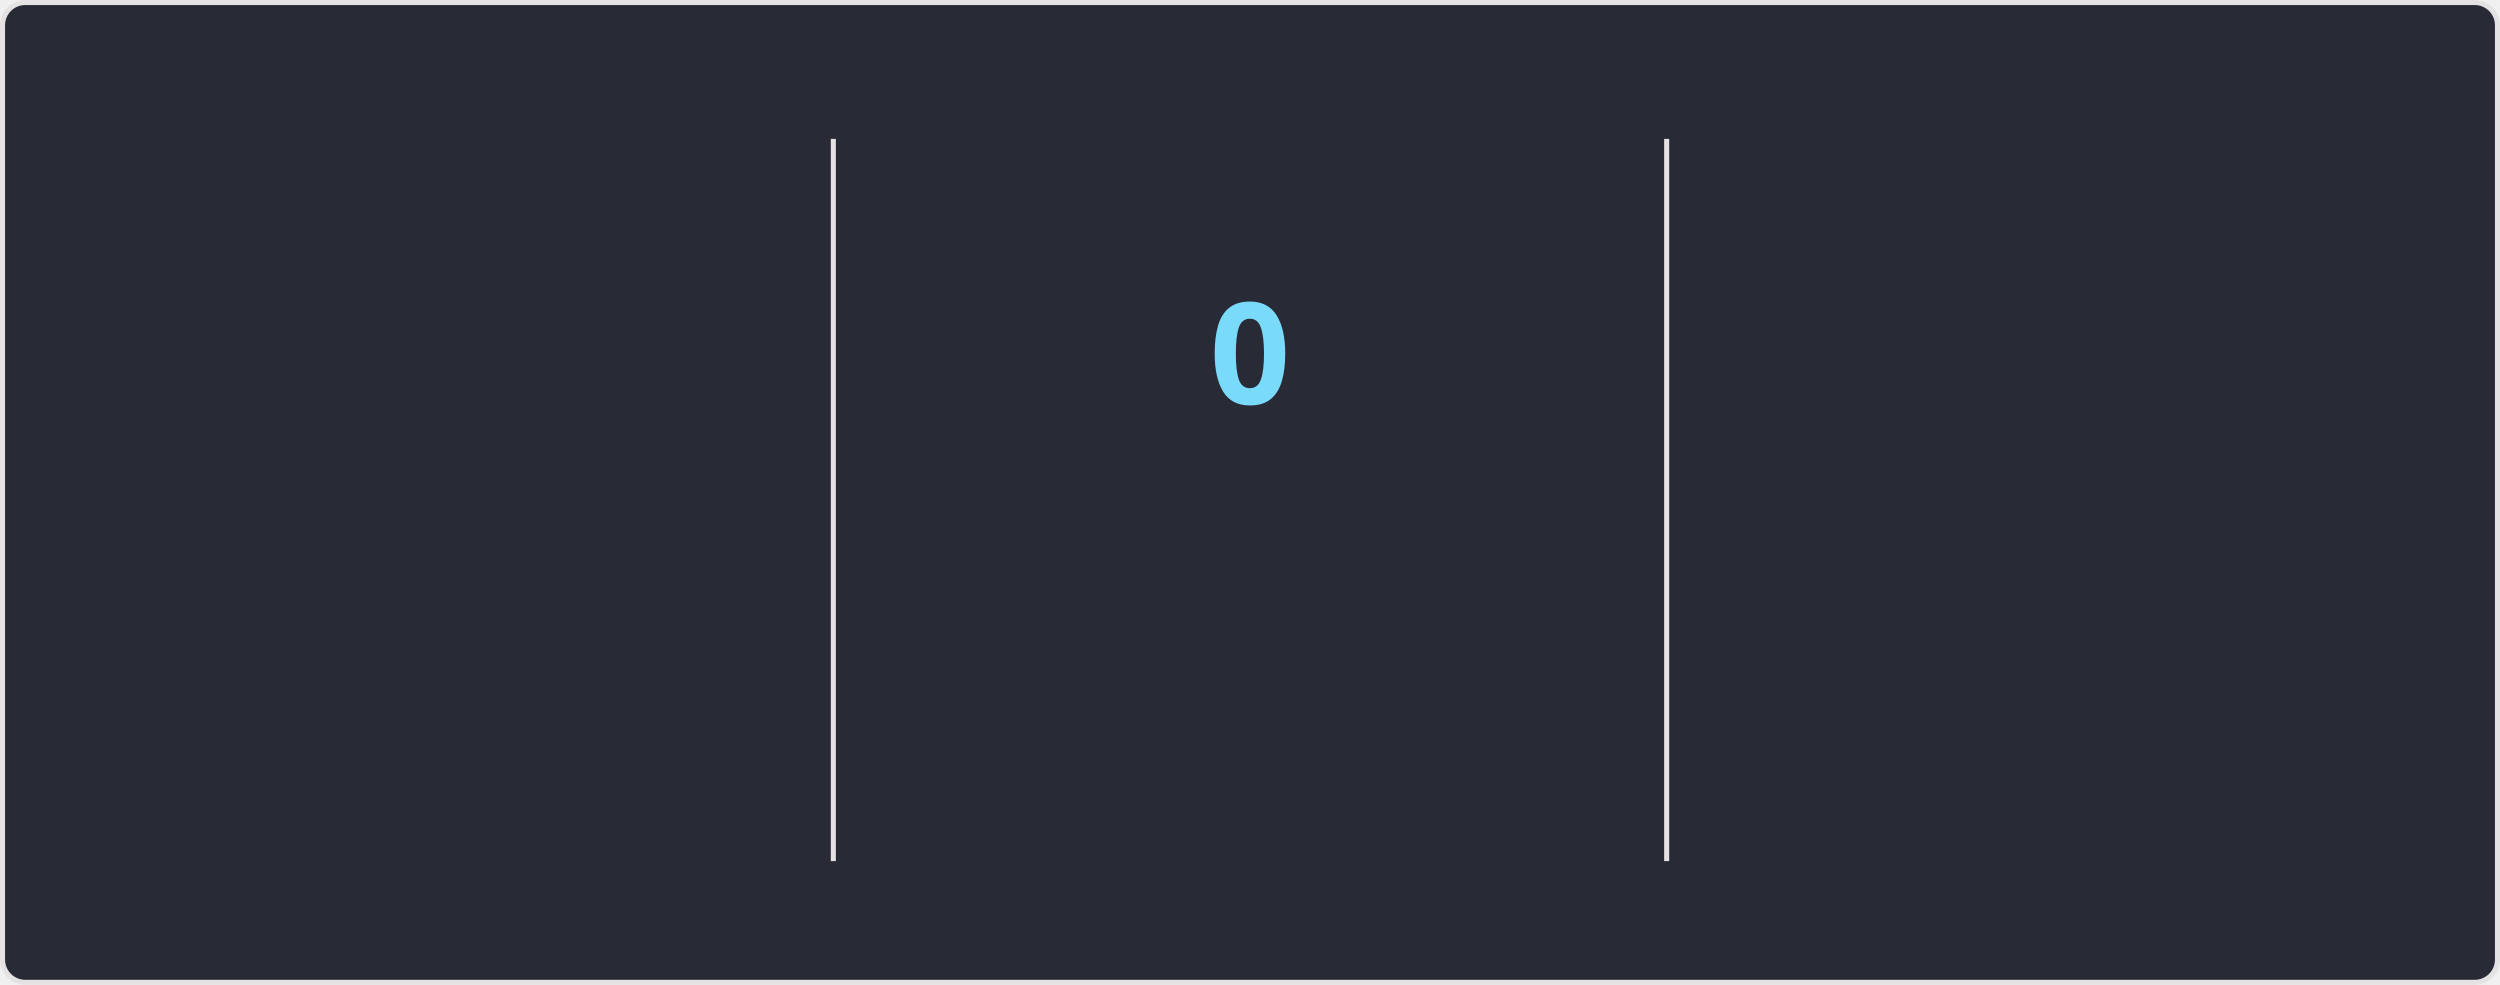
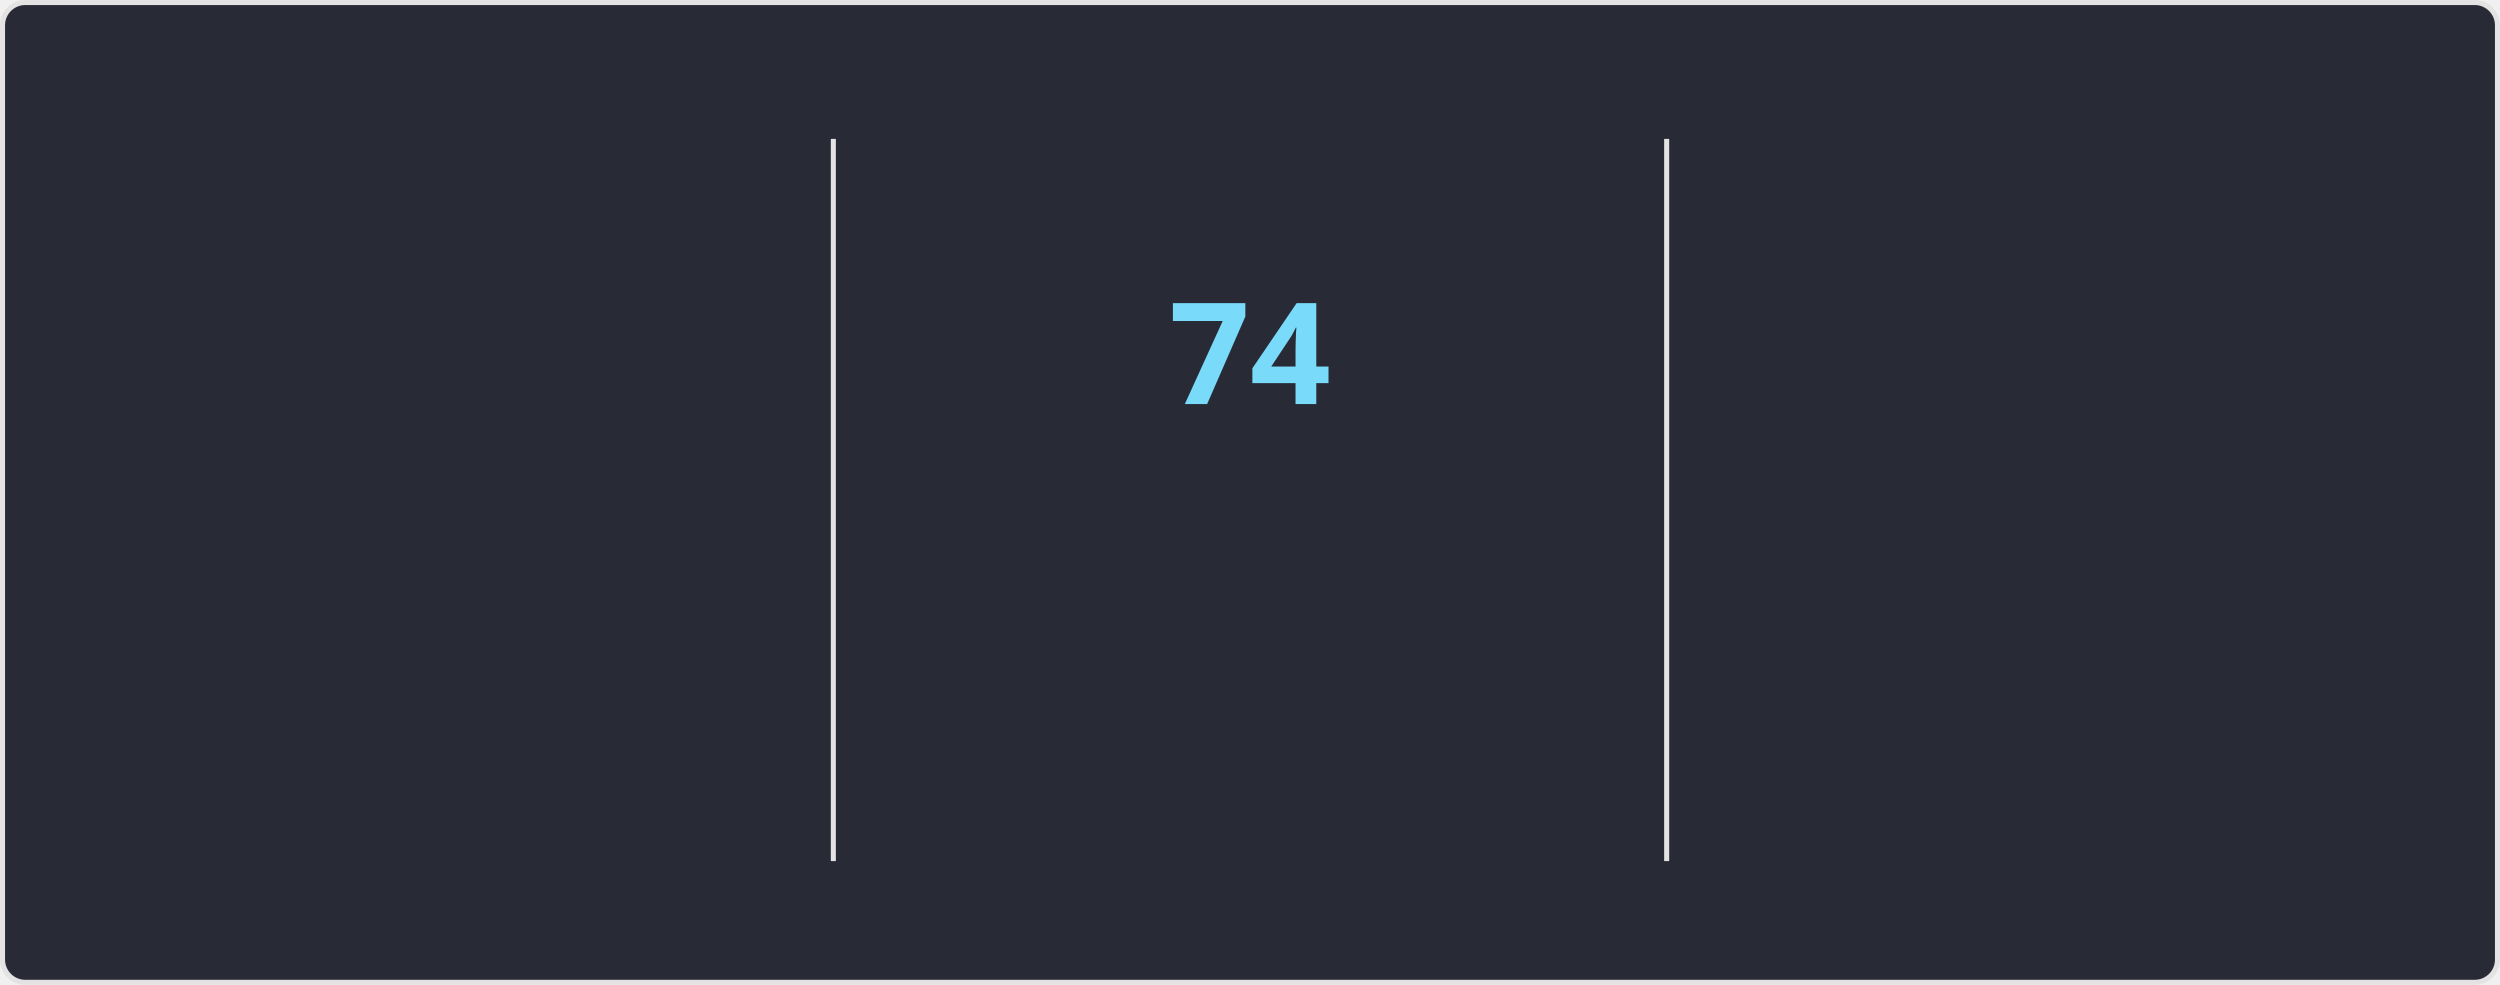
<svg xmlns="http://www.w3.org/2000/svg" style="isolation: isolate" viewBox="0 0 495 195" width="495px" height="195px" direction="ltr">
  <style>
    @keyframes currstreak {
      0% { font-size: 3px; opacity: 0.2; }
      80% { font-size: 34px; opacity: 1; }
      100% { font-size: 28px; opacity: 1; }
    }
    @keyframes fadein {
      0% { opacity: 0; }
      100% { opacity: 1; }
    }
    .big-number {
      font-family: "Segoe UI", Ubuntu, sans-serif;
      font-weight: 700;
      font-size: 28px;
      fill: #ff6e96;
    }
    .label {
      font-family: "Segoe UI", Ubuntu, sans-serif;
      font-weight: 400;
      font-size: 14px;
      fill: #ff6e96;
    }
    .range-text {
      font-family: "Segoe UI", Ubuntu, sans-serif;
      font-weight: 400;
      font-size: 12px;
      fill: #f8f8f2;
    }
    .current-streak-num {
      font-family: "Segoe UI", Ubuntu, sans-serif;
      font-weight: 700;
      font-size: 28px;
      fill: #79dafa;
    }</style>
  <defs>
    <clipPath id="outer_rectangle">
      <rect width="495" height="195" rx="4.5" />
    </clipPath>
    <mask id="mask_out_ring_behind_fire">
      <rect width="495" height="195" fill="white" />
      <ellipse id="mask-ellipse" cx="247.5" cy="32" rx="13" ry="18" fill="black" />
    </mask>
  </defs>
  <g clip-path="url(#outer_rectangle)">
    <g style="isolation: isolate">
      <rect fill="#282a36" rx="4.5" x="0.5" y="0.5" width="494" height="194" stroke="#e4e2e2" />
    </g>
    <g style="isolation: isolate">
      <line x1="165" y1="28" x2="165" y2="170" vector-effect="non-scaling-stroke" stroke-width="1" stroke="#e4e2e2" stroke-linejoin="miter" stroke-linecap="square" stroke-miterlimit="3" />
      <line x1="330" y1="28" x2="330" y2="170" vector-effect="non-scaling-stroke" stroke-width="1" stroke="#e4e2e2" stroke-linejoin="miter" stroke-linecap="square" stroke-miterlimit="3" />
    </g>
    <g style="isolation: isolate">
      <g transform="translate(82.5, 48)">
        <text x="0" y="32" stroke-width="0" text-anchor="middle" class="big-number" style="opacity: 0; animation: fadein 0.5s linear forwards 0.6s">
            5.9K
          </text>
      </g>
      <g transform="translate(82.5, 84)">
        <text x="0" y="32" stroke-width="0" text-anchor="middle" class="label" style="opacity: 0; animation: fadein 0.5s linear forwards 0.7s">
            Total Contributions
          </text>
      </g>
      <g transform="translate(82.5, 114)">
        <text x="0" y="32" stroke-width="0" text-anchor="middle" class="range-text" style="opacity: 0; animation: fadein 0.5s linear forwards 0.8s">
            Sep 21 - Present
          </text>
      </g>
    </g>
    <g style="isolation: isolate">
      <g mask="url(#mask_out_ring_behind_fire)">
        <circle cx="247.5" cy="71" r="40" fill="none" stroke="#ff6e96" stroke-width="5" style="opacity: 0; animation: fadein 0.5s linear forwards 0.4s" />
      </g>
      <g transform="translate(247.5, 19.5)" stroke-opacity="0" style="opacity: 0; animation: fadein 0.5s linear forwards 0.6s">
        <path d="M -12 -0.5 L 15 -0.5 L 15 23.5 L -12 23.5 L -12 -0.5 Z" fill="none" />
        <path d="M 1.5 0.67 C 1.5 0.67 2.24 3.32 2.24 5.47 C 2.24 7.53 0.89 9.2 -1.17 9.2 C -3.23 9.2 -4.79 7.53 -4.79 5.47 L -4.76 5.11 C -6.78 7.51 -8 10.62 -8 13.99 C -8 18.41 -4.42 22 0 22 C 4.42 22 8 18.41 8 13.99 C 8 8.6 5.41 3.79 1.5 0.67 Z M -0.29 19 C -2.07 19 -3.51 17.6 -3.51 15.86 C -3.51 14.24 -2.46 13.1 -0.7 12.74 C 1.07 12.38 2.9 11.53 3.92 10.16 C 4.31 11.45 4.51 12.81 4.51 14.2 C 4.51 16.85 2.36 19 -0.29 19 Z" fill="#ff6e96" stroke-opacity="0" />
      </g>
      <g transform="translate(247.5, 48)">
        <text x="0" y="32" stroke-width="0" text-anchor="middle" class="current-streak-num" style="animation: currstreak 0.6s linear forwards">
-             0
+             74
          </text>
      </g>
      <g transform="translate(247.5, 108)">
        <text x="0" y="32" stroke-width="0" text-anchor="middle" class="label" style="opacity: 0; animation: fadein 0.5s linear forwards 0.9s">
            Current Streak
          </text>
      </g>
      <g transform="translate(247.5, 145)">
        <text x="0" y="21" stroke-width="0" text-anchor="middle" class="range-text" style="opacity: 0; animation: fadein 0.5s linear forwards 0.9s">
-             0 days
+             Jul 12 - Sep 23
          </text>
      </g>
    </g>
    <g style="isolation: isolate">
      <g transform="translate(412.5, 48)">
        <text x="0" y="32" stroke-width="0" text-anchor="middle" class="big-number" style="opacity: 0; animation: fadein 0.5s linear forwards 1.2s">
-             73
+             74
          </text>
      </g>
      <g transform="translate(412.5, 84)">
        <text x="0" y="32" stroke-width="0" text-anchor="middle" class="label" style="opacity: 0; animation: fadein 0.5s linear forwards 1.3s">
            Longest Streak
          </text>
      </g>
      <g transform="translate(412.5, 114)">
        <text x="0" y="32" stroke-width="0" text-anchor="middle" class="range-text" style="opacity: 0; animation: fadein 0.5s linear forwards 1.4s">
-             Jul 12 - Sep 22
+             Jul 12 - Sep 23
          </text>
      </g>
    </g>
  </g>
</svg>
